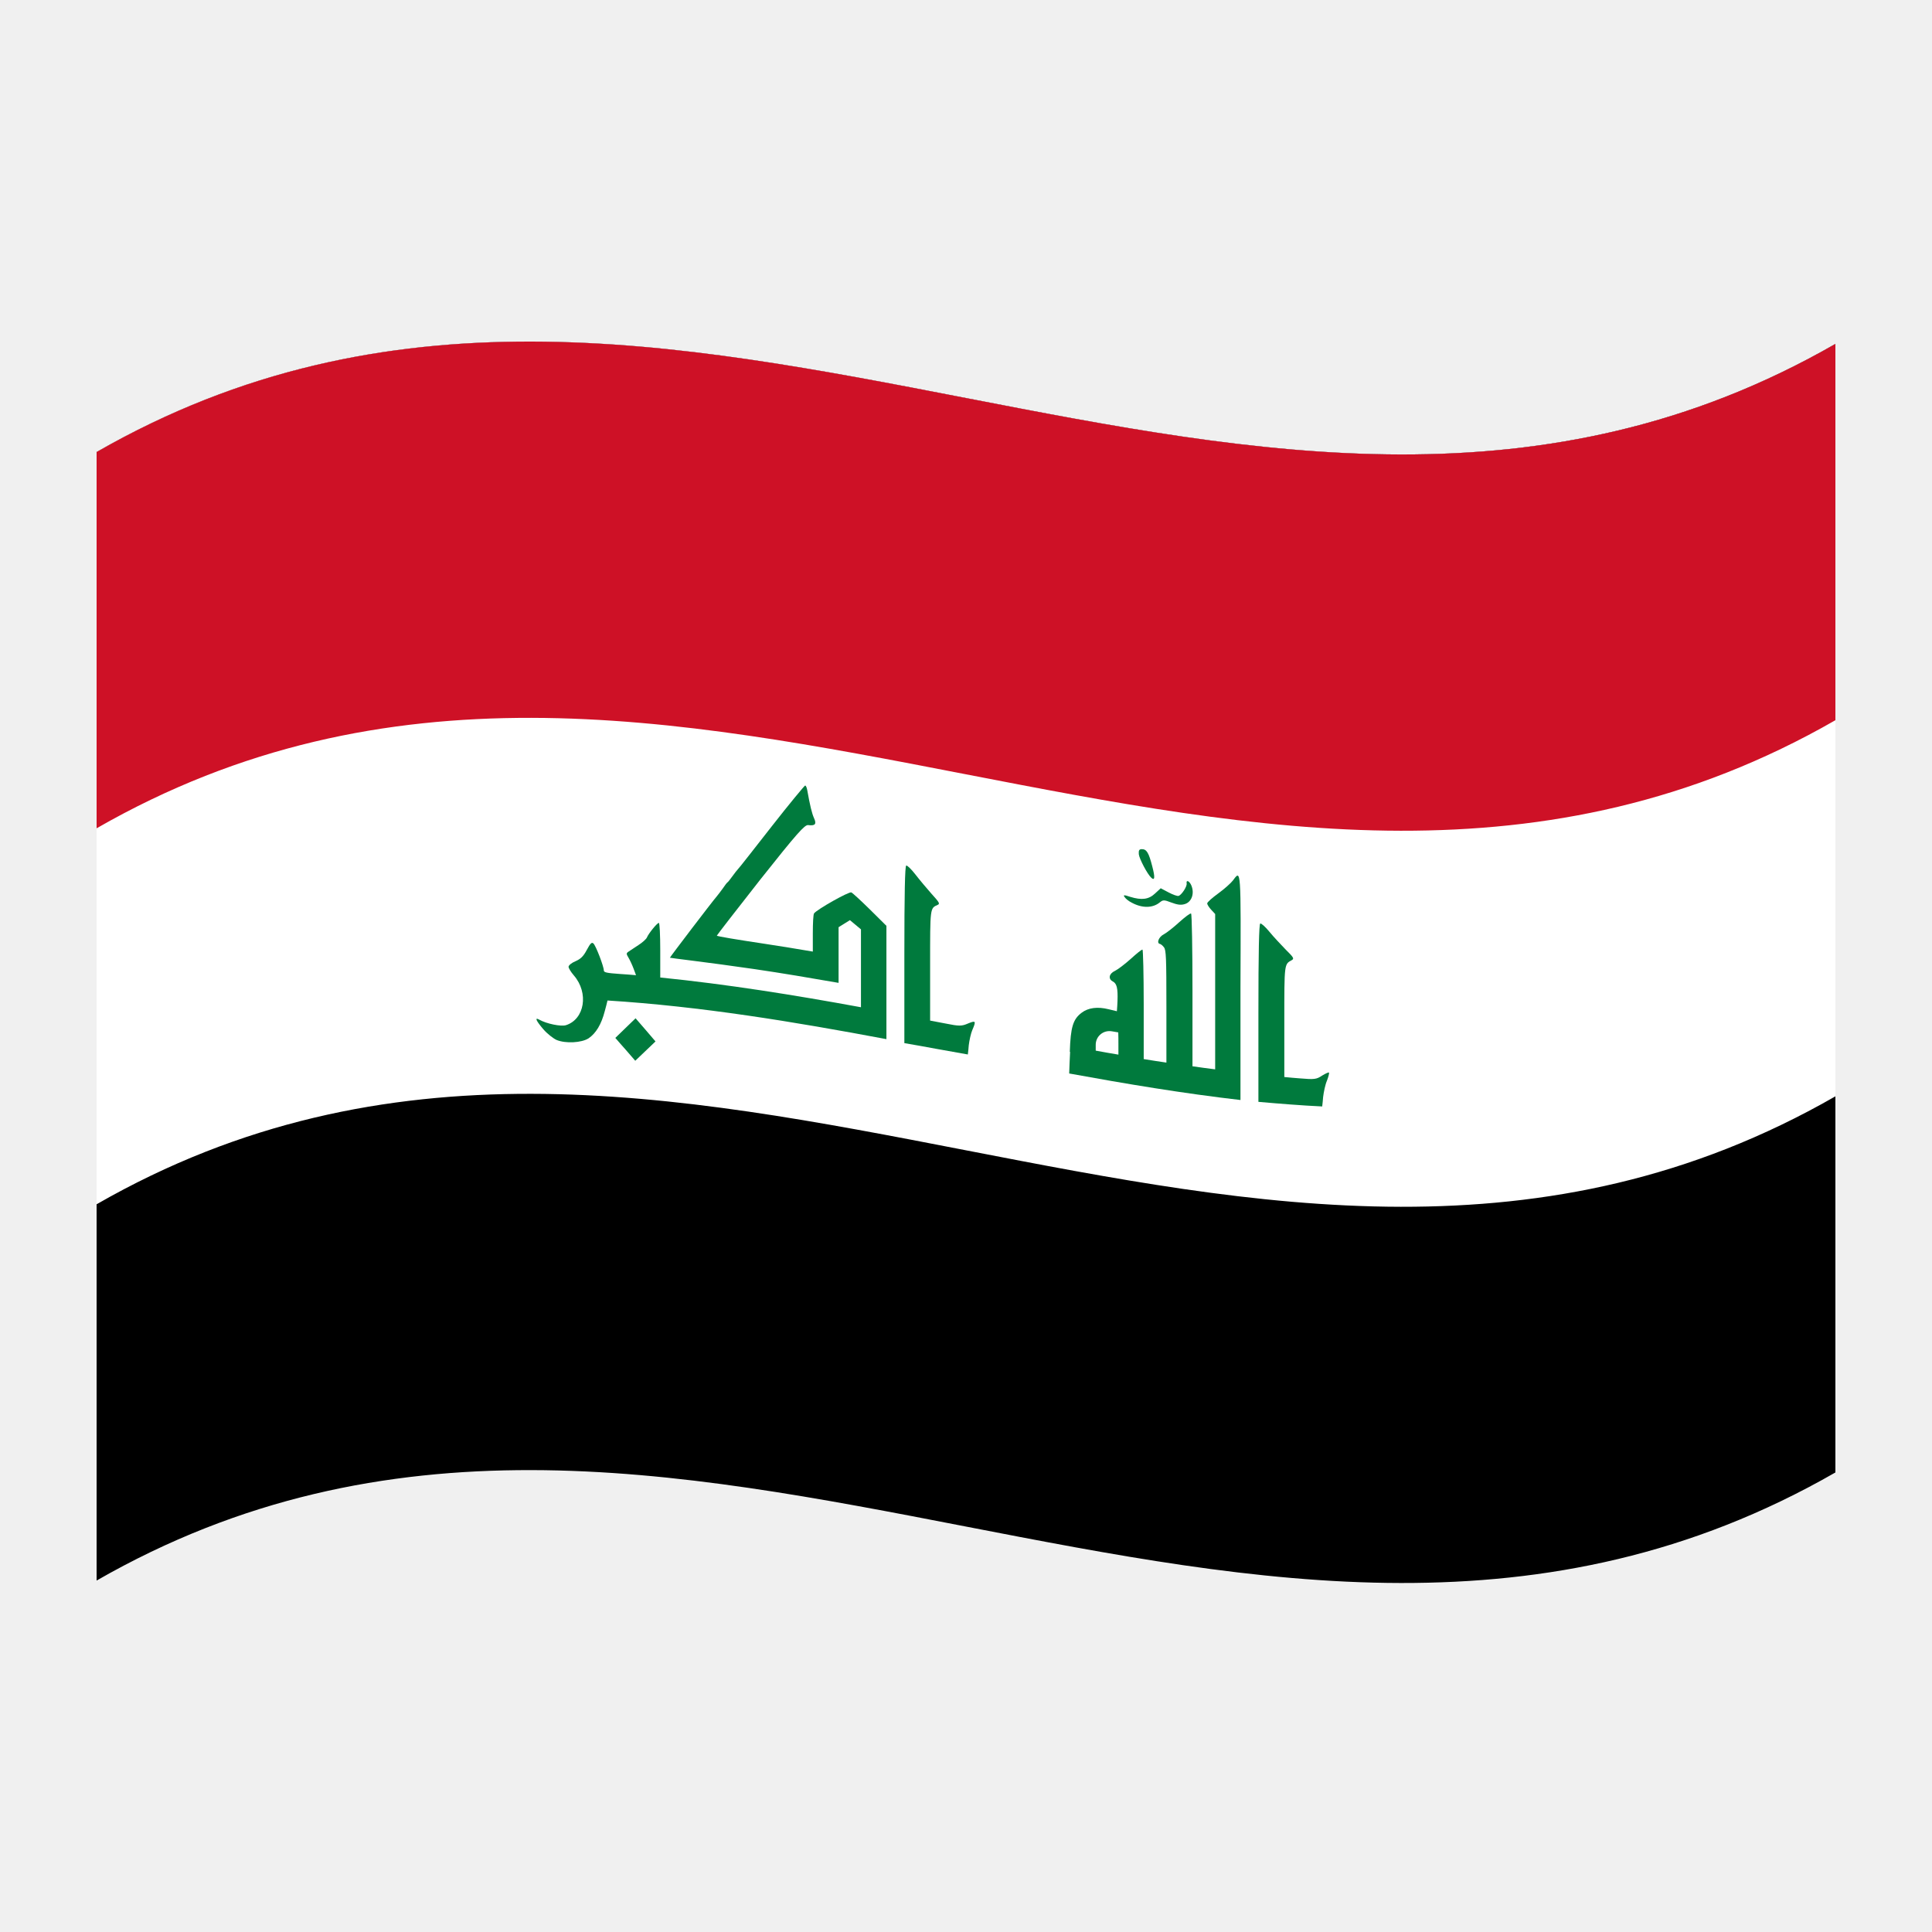
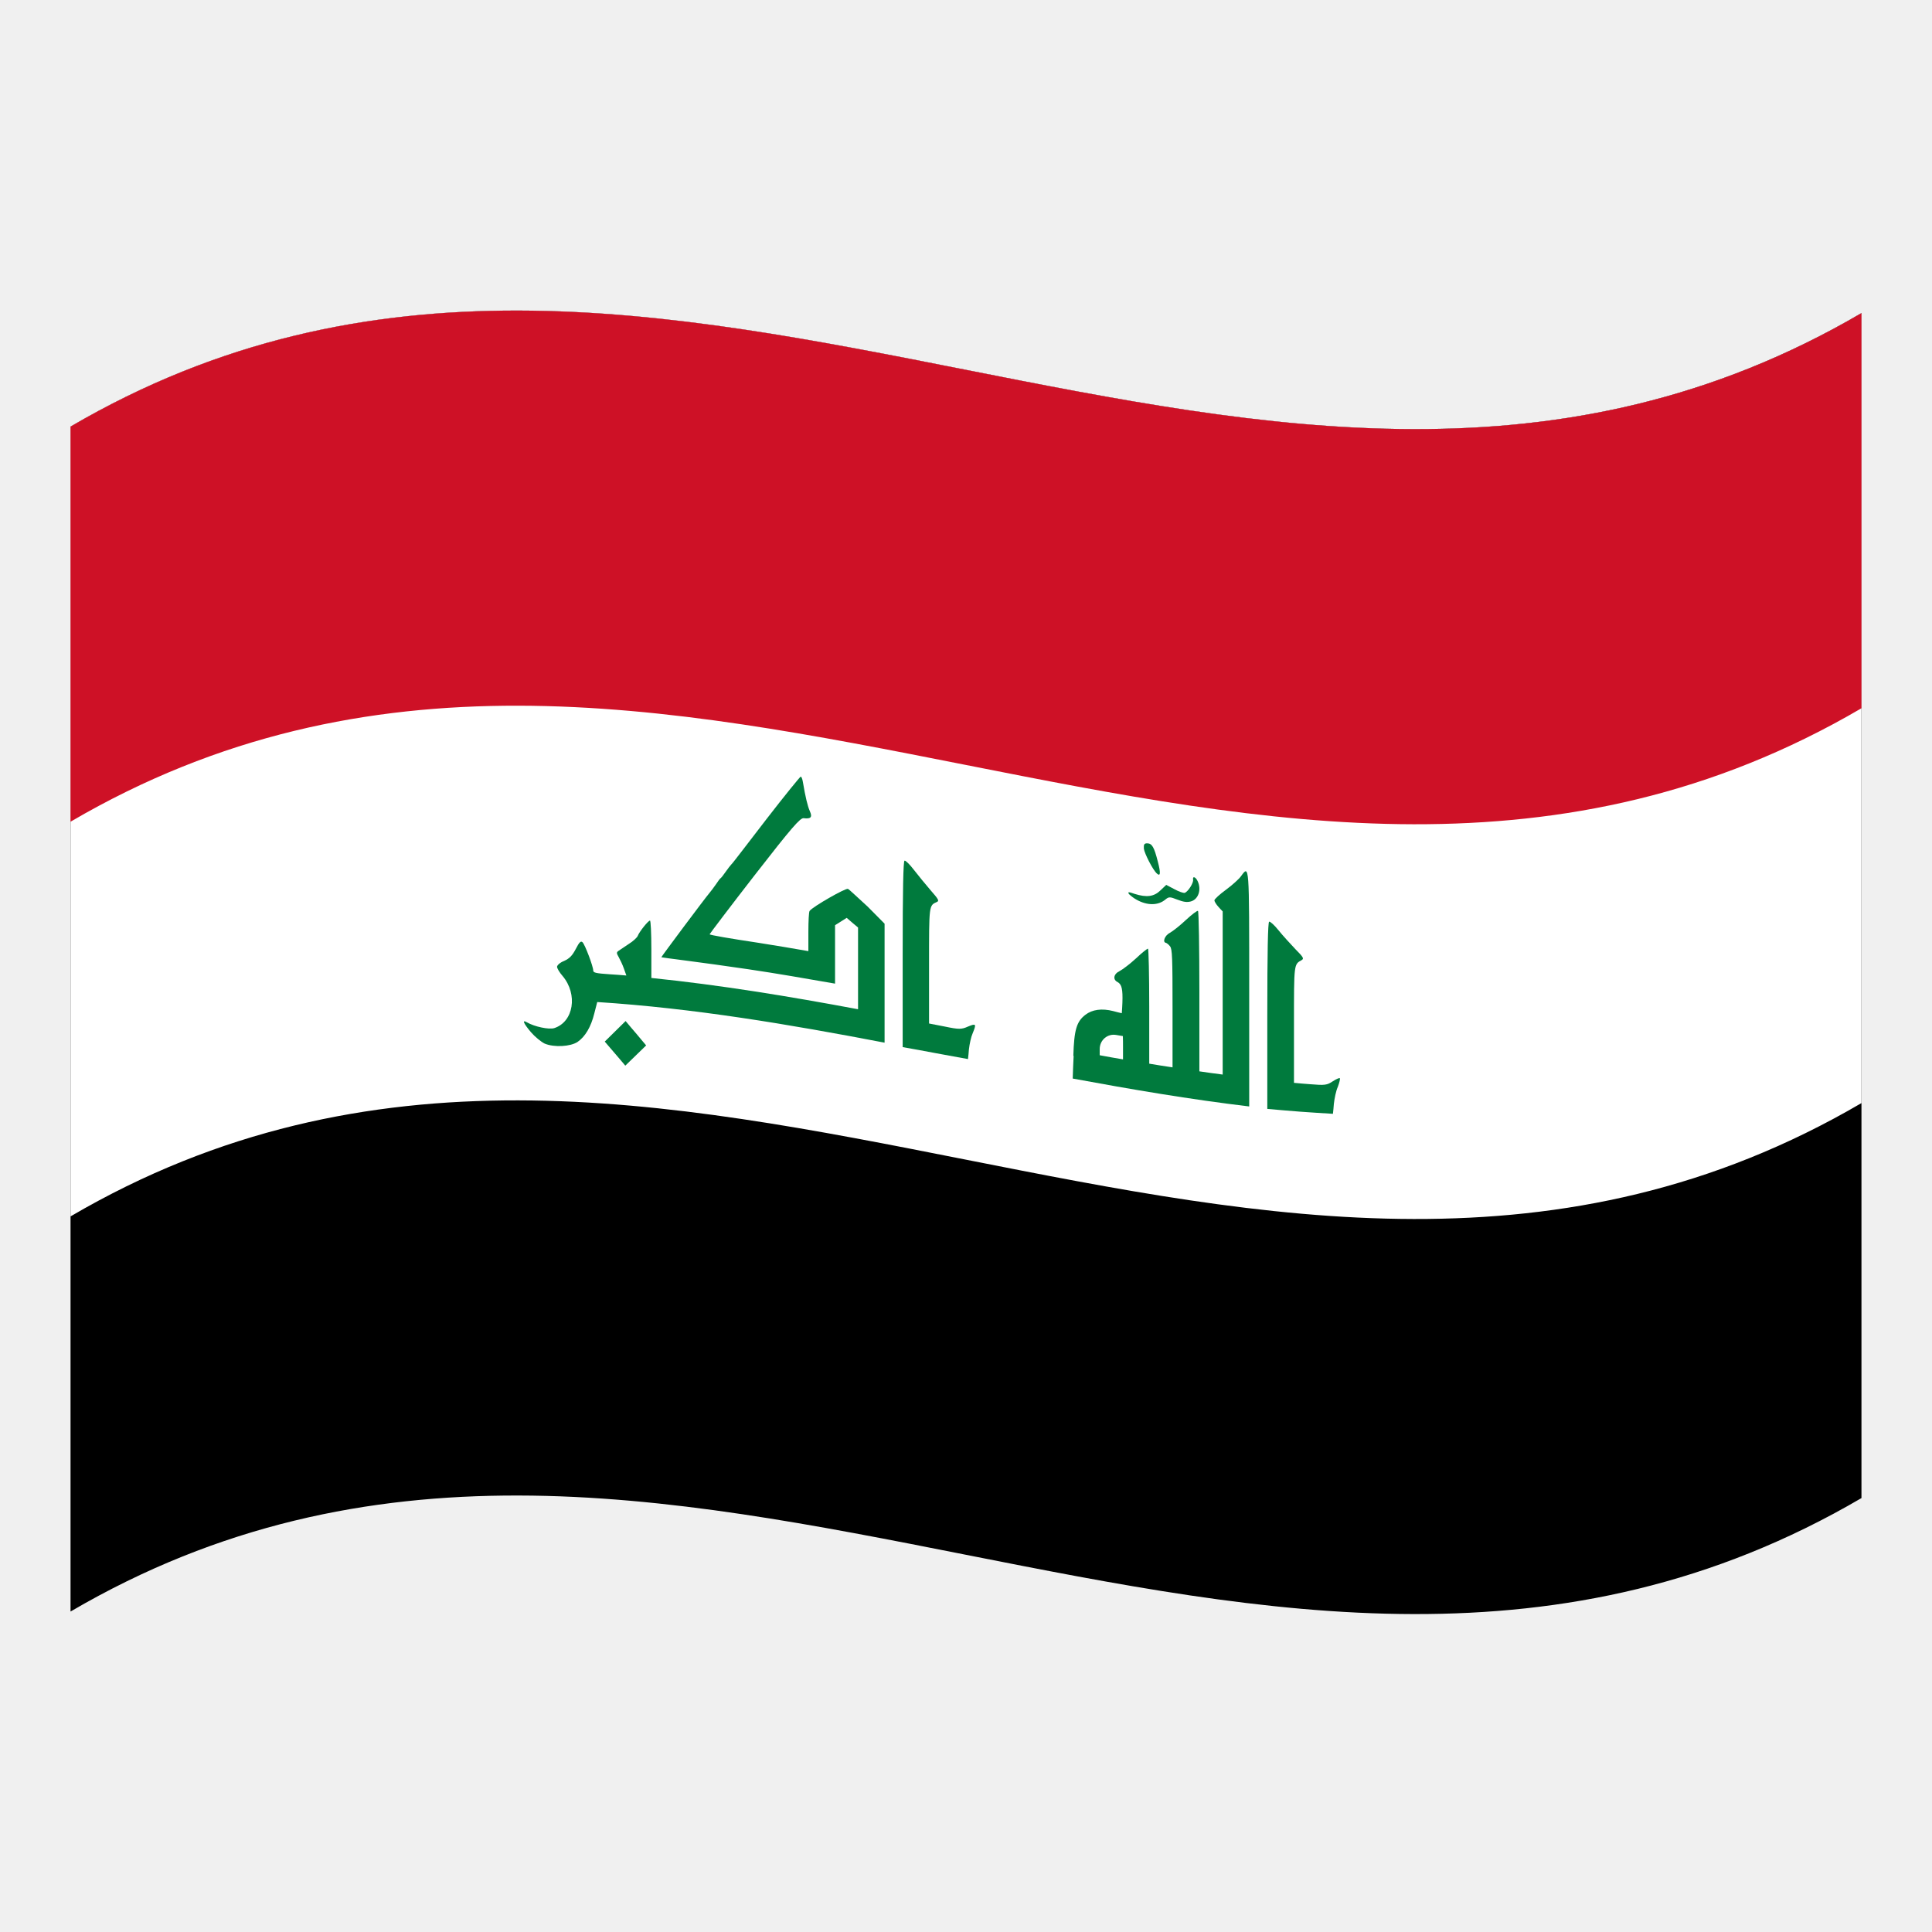
<svg xmlns="http://www.w3.org/2000/svg" version="1.1" id="Layer_1" x="0px" y="0px" viewBox="0 0 1260 1260" style="enable-background:new 0 0 1260 1260;" xml:space="preserve">
  <style type="text/css">
	.st0{fill:#FFFFFF;}
	.st1{fill:#CE1126;}
	.st2{fill:#007A3D;}
</style>
  <g>
-     <path d="M63,294.8c0,245.4,0,490.6,0,736c378-217,756,146.6,1134-70.5c0-245.4,0-490.6,0-736C819,441.4,441,77.8,63,294.8z" />
-     <path class="st0" d="M63,294.8c0,163.5,0,327.1,0,490.6C441,568.4,819,932,1197,715c0-163.5,0-327.1,0-490.6   C819,441.4,441,77.8,63,294.8z" />
-     <path class="st1" d="M63,294.8c0,81.8,0,163.5,0,245.4c378-217,756,146.6,1134-70.5c0-81.8,0-163.5,0-245.4   C819,441.4,441,77.8,63,294.8z" />
-     <path class="st2" d="M414.5,664.1c-2.2,2.1-4.4,4.2-6.6,6.4c-2.2,2.2-4.4,4.2-6.6,6.4c2.2,2.5,4.3,5,6.5,7.4l0,0   c2.2,2.5,4.3,5,6.5,7.5c2.2-2.1,4.4-4.2,6.6-6.3c2.2-2.1,4.4-4.2,6.6-6.3c-2.2-2.6-4.3-5-6.5-7.6   C418.8,669.1,416.6,666.6,414.5,664.1z" />
-     <path class="st2" d="M363.1,678.6L363.1,678.6L363.1,678.6L363.1,678.6z" />
-     <path class="st2" d="M631.3,667.5c-4.1,1.8-5.8,1.8-14.7,0c-3.3-0.6-6.7-1.3-10-1.9c0-12,0-24,0-35.9c0-38.2-0.1-37.3,5-39.6   c1.5-0.7,1-1.6-4-7.1c-3.1-3.5-7.9-9.2-10.6-12.7c-2.7-3.5-5.4-6.1-6-5.8c-0.8,0.4-1.2,17.9-1.2,58.2c0,19.2,0,38.4,0,57.6   c6.9,1.2,13.8,2.4,20.7,3.7c6.9,1.2,13.8,2.5,20.7,3.7c0.2-2,0.5-4,0.6-6c0.4-3.3,1.4-7.8,2.3-9.9   C636.7,665.8,636.4,665.4,631.3,667.5z" />
-     <path class="st2" d="M555.2,582c-1.4-0.7-22.3,11-24.3,13.7c-0.5,0.6-0.8,6.4-0.8,13c0,4,0,7.9,0,11.9c-10.5-1.8-21-3.5-31.5-5.1   c-17.4-2.6-31.3-4.9-31.1-5.3c0.2-0.5,13.1-17.2,28.6-36.9c23.7-29.9,28.7-35.4,30.9-35.2c4.6,0.6,5.7-0.6,3.9-4.5   c-1.4-3.1-2.7-8.5-4.4-18.1c-0.3-1.8-0.9-3.2-1.4-3.2c-0.4,0-10.2,11.8-21.7,26.5c-11.5,14.7-21.4,27.4-22.1,28   c-0.6,0.6-2.2,2.7-3.6,4.6c-1.4,1.9-2.8,3.8-3.2,4c-0.4,0.2-1.8,2.1-3.1,4c-1.4,1.9-3.1,4.2-3.8,5c-3.3,3.8-30.7,39.8-30.7,40.2   c0,0.2,24.8,3,55,7.4c18.4,2.7,36.6,5.8,55,9c0-12.1,0-24.2,0-36.3c1.3-0.8,2.4-1.5,3.7-2.3c1.3-0.8,2.4-1.5,3.7-2.3   c1.2,1,2.4,2,3.6,3s2.4,2,3.6,3c0,17,0,33.9,0,50.8c-43.6-8-87.3-15-130.9-19.4c0-5.9,0-11.8,0-17.8c0-9.8-0.4-17.8-0.9-17.8   c-1.1-0.1-6.8,7-7.8,9.5c-0.4,1-2.9,3.3-5.6,5c-2.7,1.8-5.6,3.7-6.5,4.3c-1.4,1-1.4,1.4,0.1,3.9c0.9,1.5,2.4,4.7,3.3,7.1   c0.5,1.4,1.1,2.9,1.6,4.3c-3.5-0.3-7-0.6-10.5-0.8c-8.6-0.6-10.5-1-10.5-2.3c0-2.6-5.2-16.2-6.8-17.6c-1.1-1-2-0.1-4.3,4.2   c-2.2,4.2-4,5.9-7.4,7.4c-2.5,1-4.5,2.7-4.5,3.6s1.5,3.4,3.5,5.7c9.8,11.4,7,28.5-5.2,32.4c-3.3,1-12.6-0.9-17.4-3.6   c-3.2-1.8-2.1,0.7,2.6,6.2c2.5,2.9,6.3,5.9,8.6,7c6,2.5,16.3,1.9,20.9-1c4.9-3.3,8.4-9.2,10.6-17.7c0.6-2.3,1.3-4.7,1.8-7   c60.7,3.8,121.3,13.8,181.9,25.2c0-24.6,0-49.3,0-73.9c-3.6-3.5-7.2-7.1-10.7-10.6C561.6,587.5,556.1,582.4,555.2,582z" />
-     <path class="st2" d="M738.1,588.7C738.1,588.7,738.1,588.8,738.1,588.7c6.8,3.7,13.7,3.6,18.3-0.2c2.1-1.7,2.8-1.7,7.5,0.1   c3.8,1.4,6,1.8,8.5,1.1c4.8-1.2,6.9-7.2,4.4-12.6c-1.3-2.7-3.3-3.4-2.9-1c0.4,2-3.3,7.6-5.3,8.2c-0.8,0.2-3.7-0.8-6.5-2.3   c-1.7-0.9-3.4-1.8-5.1-2.7c-1.3,1.1-2.4,2.3-3.7,3.4c-4.1,3.9-8.7,4.5-16.2,2.2c-4.1-1.4-4.8-1.3-3.6,0.2   C734.1,586.1,736.2,587.8,738.1,588.7z" />
-     <path class="st2" d="M750.9,572.5L750.9,572.5c2.2,2,2.5-0.2,0.6-7.4c-2.3-9-3.7-11.3-6.8-11.3c-1.7,0-2.2,0.7-2,3.3   C743,560,748.3,570.2,750.9,572.5z" />
-     <path class="st2" d="M804.1,574.2c-1.3,1.7-5.5,5.5-9.5,8.4c-4,2.9-7.3,5.8-7.3,6.6c0,0.7,1.2,2.6,2.6,4.1c0.9,1,1.7,1.8,2.6,2.8   c0,33.8,0,67.5,0,101.3c-5-0.6-9.8-1.3-14.8-2c0-16.5,0-33,0-49.4c0-27.2-0.4-49.8-0.9-50.2c-0.5-0.4-3.9,2.2-7.7,5.6   c-3.7,3.4-8.3,7-10.2,8c-3.2,1.6-4.8,5.8-2.4,6.2c0.5,0.1,1.7,1,2.6,2.2c1.4,1.8,1.6,6.8,1.6,38.6c0,12.2,0,24.4,0,36.6   c-5-0.7-9.8-1.5-14.8-2.3c0-11.8,0-23.8,0-35.6c0-19.6-0.4-35.7-0.8-35.8c-0.5-0.1-3.9,2.6-7.7,6.1c-3.8,3.4-8.4,6.9-10.3,7.8   c-3.9,1.8-4.5,5.3-1.3,6.9c2.6,1.4,3.3,4.5,3,12.8c-0.1,2.2-0.2,4.4-0.4,6.6c-1.8-0.4-3.6-0.9-5.4-1.3c-7.2-1.8-13.3-1-17.6,2.3   c-5.6,4.2-7.2,9.4-7.7,25.5c0.1,0,0.1,0,0.2,0c-0.2,4.7-0.5,9.4-0.6,14.1c37.3,6.8,74.4,13,111.7,17.3c0-24.3,0-48.6,0-72.9   C809.3,565.7,809.4,567,804.1,574.2z M729.4,680.6L729.4,680.6c0,2.4,0,4.8,0,7.2c-5-0.8-9.8-1.7-14.8-2.6c0-1.3,0-2.6,0-3.8   c0-5.6,5-9.8,10.6-8.8c1.4,0.2,2.8,0.5,4.1,0.7C729.4,675.8,729.4,678.2,729.4,680.6z" />
-     <path class="st2" d="M862.2,701.5c-3.6,2.4-5,2.6-14.3,1.8c-3.4-0.2-6.8-0.6-10.3-0.9c0-12,0-24.1,0-36.1c0-38.4-0.1-37.4,5-40.2   c1.5-0.9,1-1.8-4-6.7c-3.1-3.2-8-8.4-10.7-11.7c-2.7-3.3-5.4-5.7-6-5.4c-0.8,0.4-1.2,18.1-1.2,58.5l0,0c0,19.3,0,38.6,0,57.8   c6.9,0.6,13.9,1.2,20.8,1.7c6.9,0.5,13.9,1,20.8,1.3c0.2-2,0.5-4.1,0.6-6.1c0.4-3.4,1.4-8.2,2.5-10.7c1-2.6,1.6-5,1.3-5.3   C866.5,699.2,864.5,700.1,862.2,701.5z" />
+     <path d="M46,278.2c0,257.7,0,515.1,0,772.8c389.3-227.9,778.7,153.9,1168-74c0-257.7,0-515.1,0-772.8   C824.7,432.1,435.3,50.3,46,278.2z" />
+     <path class="st0" d="M46,278.2c0,171.7,0,343.5,0,515.1c389.3-227.9,778.7,153.9,1168-73.9c0-171.7,0-343.5,0-515.1   C824.7,432.1,435.3,50.3,46,278.2z" />
+     <path class="st1" d="M46,278.2c0,85.9,0,171.7,0,257.7c389.3-227.9,778.7,153.9,1168-74c0-85.9,0-171.7,0-257.7   C824.7,432.1,435.3,50.3,46,278.2z" />
+     <path class="st2" d="M408,665.9c-2.3,2.2-4.5,4.4-6.8,6.7c-2.3,2.3-4.5,4.4-6.8,6.7c2.3,2.6,4.4,5.2,6.7,7.8l0,0   c2.3,2.6,4.4,5.2,6.7,7.9c2.3-2.2,4.5-4.4,6.8-6.6c2.3-2.2,4.5-4.4,6.8-6.6c-2.3-2.7-4.4-5.2-6.7-8   C412.5,671.2,410.2,668.6,408,665.9z" />
+     <path class="st2" d="M355.1,681.2L355.1,681.2L355.1,681.2L355.1,681.2z" />
+     <path class="st2" d="M631.3,669.5c-4.2,1.9-6,1.9-15.1,0c-3.4-0.6-6.9-1.4-10.3-2c0-12.6,0-25.2,0-37.7c0-40.1-0.1-39.2,5.2-41.6   c1.5-0.7,1-1.7-4.1-7.5c-3.2-3.7-8.1-9.7-10.9-13.3c-2.8-3.7-5.6-6.4-6.2-6.1c-0.8,0.4-1.2,18.8-1.2,61.1c0,20.2,0,40.3,0,60.5   c7.1,1.3,14.2,2.5,21.3,3.9c7.1,1.3,14.2,2.6,21.3,3.9c0.2-2.1,0.5-4.2,0.6-6.3c0.4-3.5,1.4-8.2,2.4-10.4   C636.9,667.7,636.6,667.3,631.3,669.5z" />
+     <path class="st2" d="M553,579.7c-1.4-0.7-23,11.6-25,14.4c-0.5,0.6-0.8,6.7-0.8,13.7c0,4.2,0,8.3,0,12.5   c-10.8-1.9-21.6-3.7-32.4-5.4c-17.9-2.7-32.2-5.1-32-5.6c0.2-0.5,13.5-18.1,29.5-38.7c24.4-31.4,29.6-37.2,31.8-37   c4.7,0.6,5.9-0.6,4-4.7c-1.4-3.3-2.8-8.9-4.5-19c-0.3-1.9-0.9-3.4-1.4-3.4c-0.4,0-10.5,12.4-22.4,27.8s-22,28.8-22.8,29.4   c-0.6,0.6-2.3,2.8-3.7,4.8c-1.4,2-2.9,4-3.3,4.2c-0.4,0.2-1.9,2.2-3.2,4.2c-1.4,2-3.2,4.4-3.9,5.2c-3.4,4-31.6,41.8-31.6,42.2   c0,0.2,25.5,3.2,56.6,7.8c19,2.8,37.7,6.1,56.7,9.4c0-12.7,0-25.4,0-38.1c1.3-0.8,2.5-1.6,3.8-2.4c1.3-0.8,2.5-1.6,3.8-2.4   c1.2,1,2.5,2.1,3.7,3.2c1.2,1,2.5,2.1,3.7,3.1c0,17.9,0,35.6,0,53.3c-44.9-8.4-89.9-15.8-134.8-20.4c0-6.2,0-12.4,0-18.7   c0-10.3-0.4-18.7-0.9-18.7c-1.1-0.1-7,7.3-8,10c-0.4,1-3,3.5-5.8,5.2c-2.8,1.9-5.8,3.9-6.7,4.5c-1.4,1-1.4,1.5,0.1,4.1   c0.9,1.6,2.5,4.9,3.4,7.5c0.5,1.5,1.1,3,1.6,4.5c-3.6-0.3-7.2-0.6-10.8-0.8c-8.9-0.6-10.8-1-10.8-2.4c0-2.7-5.4-17-7-18.5   c-1.1-1-2.1-0.1-4.4,4.4c-2.3,4.4-4.1,6.2-7.6,7.8c-2.6,1-4.6,2.8-4.6,3.8s1.5,3.6,3.6,6c10.1,12,7.2,29.9-5.4,34   c-3.4,1.1-13-0.9-17.9-3.8c-3.3-1.9-2.2,0.7,2.7,6.5c2.6,3,6.5,6.2,8.9,7.4c6.2,2.6,16.8,2,21.5-1.1c5-3.5,8.7-9.7,10.9-18.6   c0.6-2.4,1.3-4.9,1.9-7.4c62.5,4,124.9,14.5,187.4,26.5c0-25.8,0-51.8,0-77.6c-3.7-3.7-7.4-7.5-11-11.1   C559.5,585.5,553.9,580.1,553,579.7z" />
+     <path class="st2" d="M741.3,586.8C741.3,586.8,741.3,586.9,741.3,586.8c7,3.9,14.1,3.8,18.8-0.2c2.2-1.8,2.9-1.8,7.7,0.1   c3.9,1.5,6.2,1.9,8.8,1.2c4.9-1.3,7.1-7.6,4.5-13.2c-1.3-2.8-3.4-3.6-3-1c0.4,2.1-3.4,8-5.5,8.6c-0.8,0.2-3.8-0.8-6.7-2.4   c-1.8-0.9-3.5-1.9-5.3-2.8c-1.3,1.2-2.5,2.4-3.8,3.6c-4.2,4.1-9,4.7-16.7,2.3c-4.2-1.5-4.9-1.4-3.7,0.2   C737.2,584,739.4,585.8,741.3,586.8z" />
+     <path class="st2" d="M754.5,569.7L754.5,569.7c2.3,2.1,2.6-0.2,0.6-7.8c-2.4-9.5-3.8-11.9-7-11.9c-1.8,0-2.3,0.7-2.1,3.5   C746.4,556.6,751.8,567.3,754.5,569.7z" />
+     <path class="st2" d="M809.3,571.5c-1.3,1.8-5.7,5.8-9.8,8.8s-7.5,6.1-7.5,6.9c0,0.7,1.2,2.7,2.7,4.3c0.9,1.1,1.8,1.9,2.7,2.9   c0,35.5,0,70.9,0,106.4c-5.2-0.6-10.1-1.4-15.2-2.1c0-17.3,0-34.7,0-51.9c0-28.6-0.4-52.3-0.9-52.7c-0.5-0.4-4,2.3-7.9,5.9   c-3.8,3.6-8.5,7.3-10.5,8.4c-3.3,1.7-4.9,6.1-2.5,6.5c0.5,0.1,1.8,1.1,2.7,2.3c1.4,1.9,1.6,7.1,1.6,40.5c0,12.8,0,25.6,0,38.4   c-5.2-0.7-10.1-1.6-15.2-2.4c0-12.4,0-25,0-37.4c0-20.6-0.4-37.5-0.8-37.6c-0.5-0.1-4,2.7-7.9,6.4c-3.9,3.6-8.7,7.2-10.6,8.2   c-4,1.9-4.6,5.6-1.3,7.2c2.7,1.5,3.4,4.7,3.1,13.4c-0.1,2.3-0.2,4.6-0.4,6.9c-1.9-0.4-3.7-0.9-5.6-1.4c-7.4-1.9-13.7-1-18.1,2.4   c-5.8,4.4-7.4,9.9-7.9,26.8c0.1,0,0.1,0,0.2,0c-0.2,4.9-0.5,9.9-0.6,14.8c38.4,7.1,76.6,13.6,115.1,18.2c0-25.5,0-51,0-76.5   C814.7,562.6,814.8,564,809.3,571.5z M732.4,683.3L732.4,683.3c0,2.5,0,5,0,7.6c-5.1-0.8-10.1-1.8-15.2-2.7c0-1.4,0-2.7,0-4   c0-5.9,5.1-10.3,10.9-9.2c1.4,0.2,2.9,0.5,4.2,0.7C732.4,678.2,732.4,680.7,732.4,683.3z" />
+     <path class="st2" d="M869.2,705.2c-3.7,2.5-5.2,2.7-14.7,1.9c-3.5-0.2-7-0.6-10.6-0.9c0-12.6,0-25.3,0-37.9   c0-40.3-0.1-39.3,5.1-42.2c1.5-0.9,1-1.9-4.1-7c-3.2-3.4-8.2-8.8-11-12.3s-5.6-6-6.2-5.7c-0.8,0.4-1.2,19-1.2,61.4l0,0   c0,20.3,0,40.5,0,60.7c7.1,0.6,14.3,1.3,21.4,1.8c7.1,0.5,14.3,1,21.4,1.4c0.2-2.1,0.5-4.3,0.6-6.4c0.4-3.6,1.4-8.6,2.6-11.2   c1-2.7,1.6-5.2,1.3-5.6C873.6,702.8,871.5,703.7,869.2,705.2z" />
  </g>
</svg>
